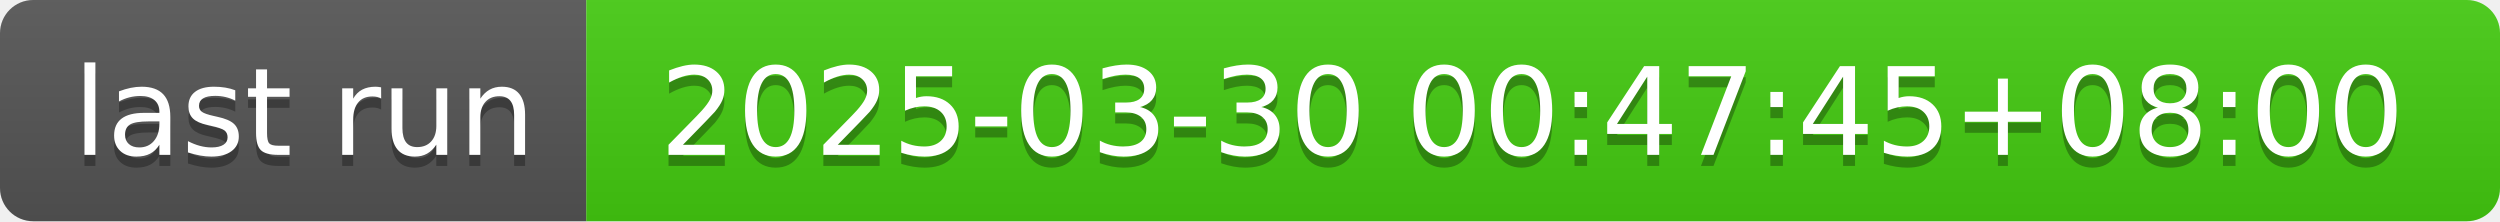
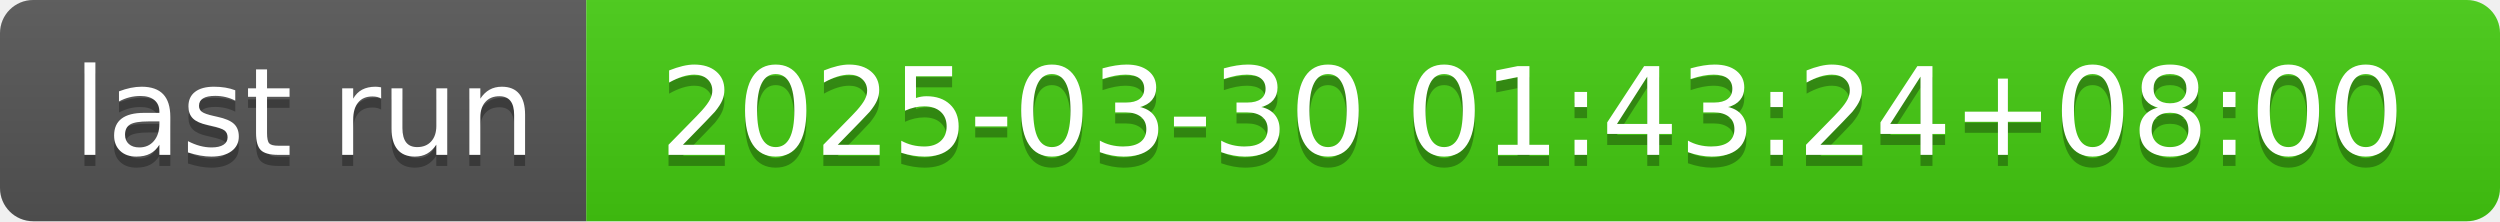
- <svg xmlns="http://www.w3.org/2000/svg" width="226" height="20" role="img" aria-label="last run: 2025-03-30 00:47:45+08:00">
+ <svg xmlns="http://www.w3.org/2000/svg" width="226" height="20" role="img" aria-label="last run: 2025-03-30 01:43:24+08:00">
  <linearGradient id="s" x2="0" y2="100%">
    <stop offset="0" stop-color="#bbb" stop-opacity=".1" />
    <stop offset="1" stop-opacity=".1" />
  </linearGradient>
  <clipPath id="r">
    <rect width="226" height="20" rx="3" fill="#fff" />
  </clipPath>
  <g clip-path="url(#r)">
    <rect width="53" height="20" fill="#555" />
    <rect x="53" width="173" height="20" fill="#4c1" />
    <rect width="226" height="20" fill="url(#s)" />
  </g>
  <g fill="#fff" text-anchor="middle" font-family="Verdana,Geneva,DejaVu Sans,sans-serif" text-rendering="geometricPrecision" font-size="110">
    <text aria-hidden="true" x="275" y="150" fill="#010101" fill-opacity=".3" transform="scale(.1)" textLength="430">last run</text>
    <text x="275" y="140" transform="scale(.1)" fill="#fff" textLength="430">last run</text>
-     <text aria-hidden="true" x="1385" y="150" fill="#010101" fill-opacity=".3" transform="scale(.1)" textLength="1630">2025-03-30 00:47:45+08:00</text>
-     <text x="1385" y="140" transform="scale(.1)" fill="#fff" textLength="1630">2025-03-30 00:47:45+08:00</text>
+     <text aria-hidden="true" x="1385" y="150" fill="#010101" fill-opacity=".3" transform="scale(.1)" textLength="1630">2025-03-30 01:43:24+08:00</text>
+     <text x="1385" y="140" transform="scale(.1)" fill="#fff" textLength="1630">2025-03-30 01:43:24+08:00</text>
  </g>
</svg>
